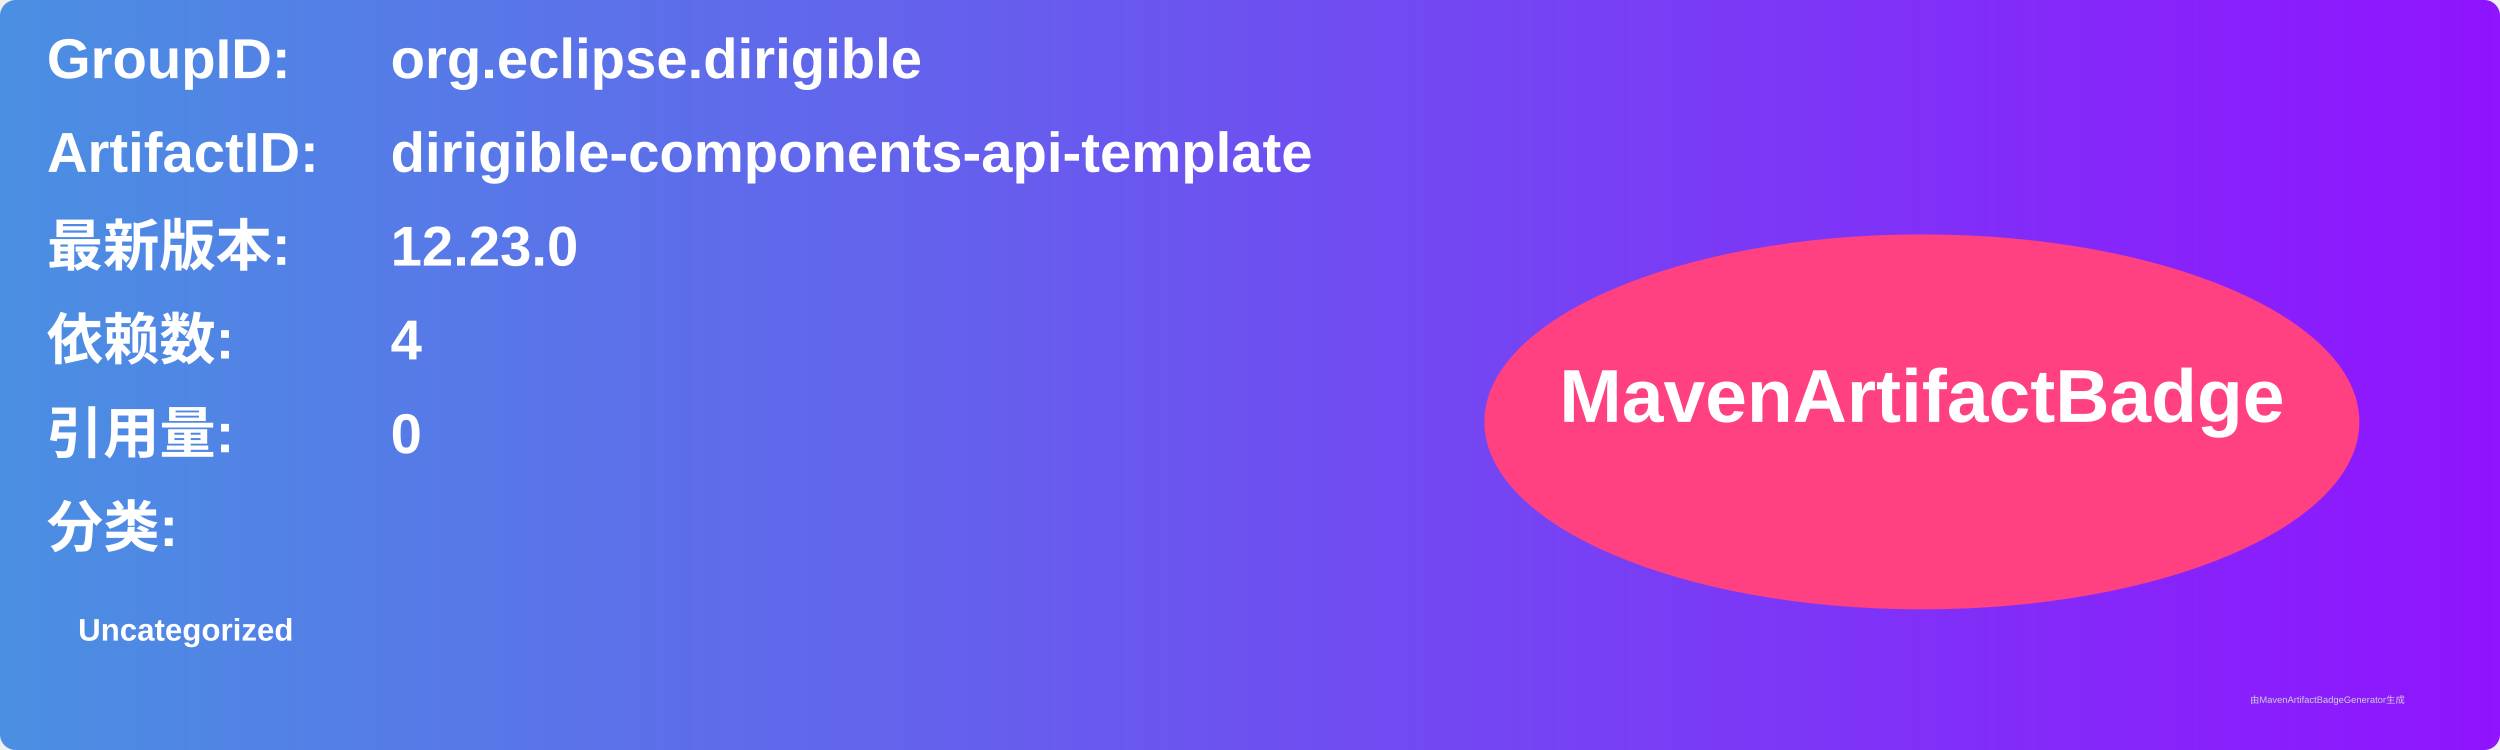
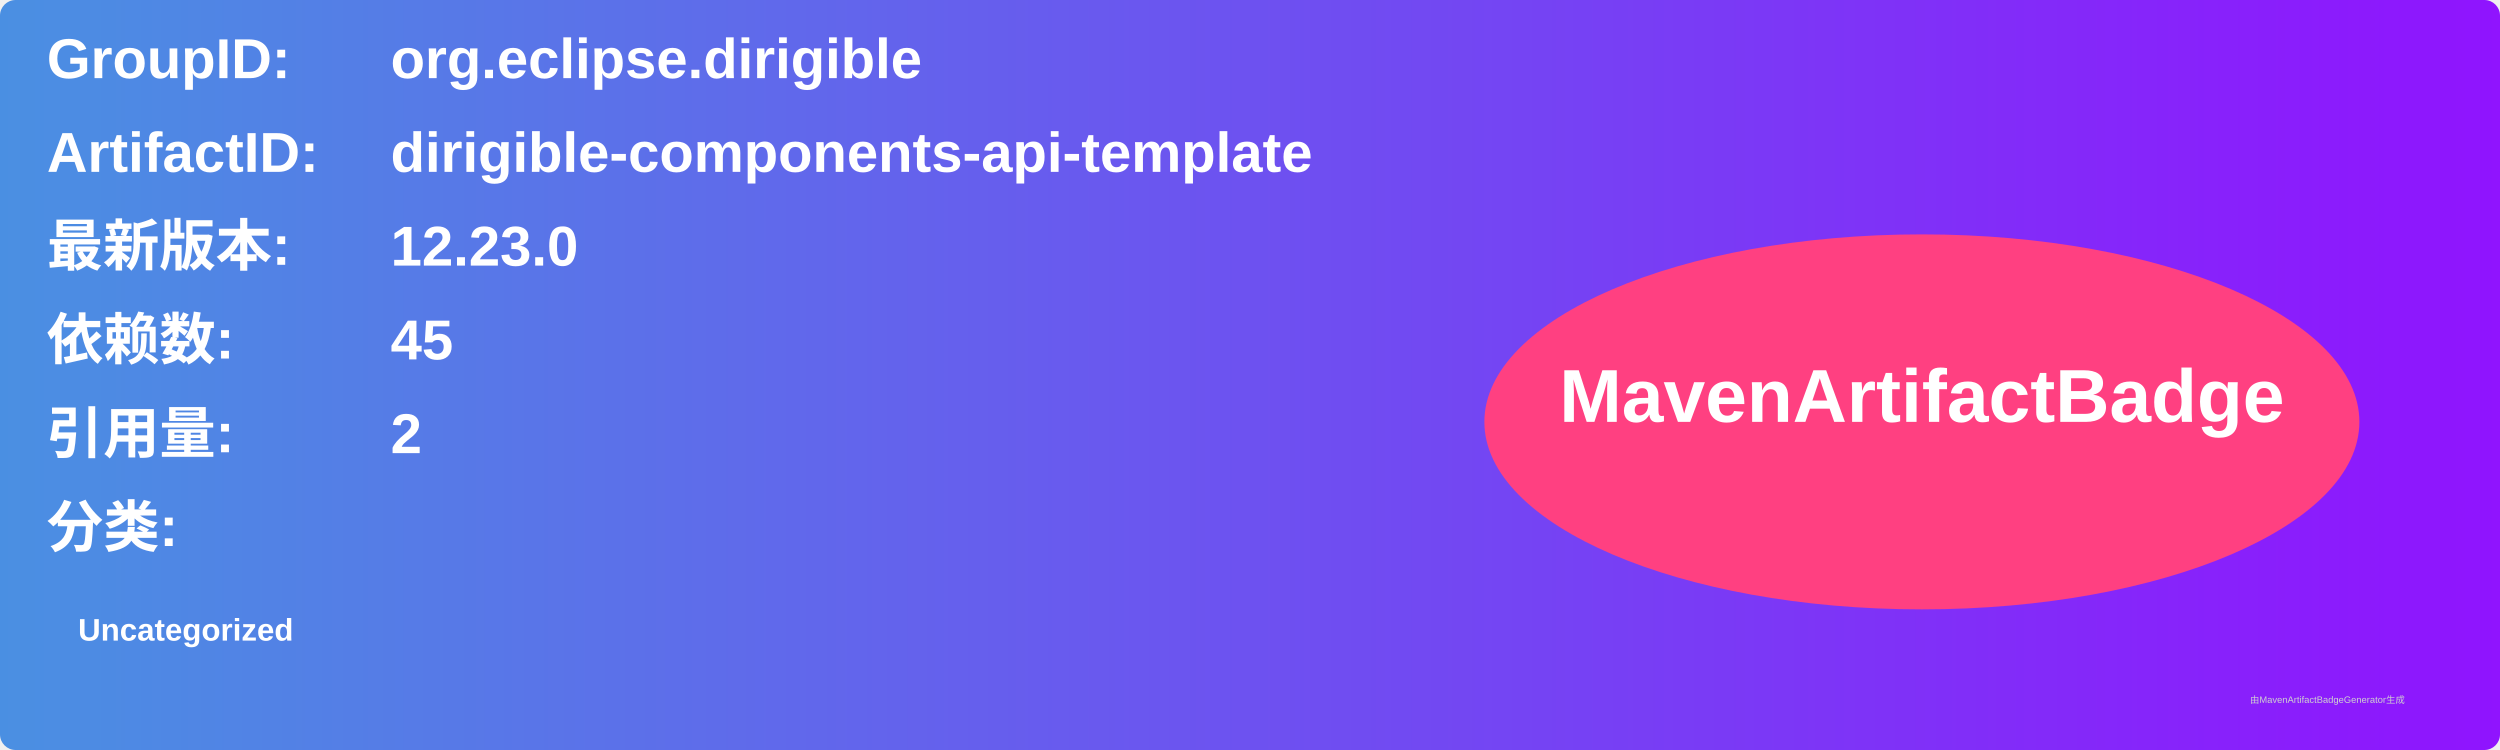
<svg xmlns="http://www.w3.org/2000/svg" width="800" height="240" viewBox="0 0 800 240">
  <linearGradient id="grad" x1="0%" y1="0%" x2="100%" y2="0%">
    <stop offset="0%" stop-color="#4a90e2" />
    <stop offset="100%" stop-color="#9013fe" />
  </linearGradient>
  <rect width="100%" height="100%" rx="5" ry="5" fill="url(#grad)" />
  <g transform="translate(15, 15)">
    <text x="0" y="10" font-family="Arial" font-size="18" fill="white" font-weight="bold" width="260">GroupID:</text>
    <text x="110" y="10" font-family="Arial" font-size="18" fill="white" font-weight="bold" width="460">org.eclipse.dirigible</text>
    <text x="0" y="40" font-family="Arial" font-size="18" fill="white" font-weight="bold" width="260">ArtifactID:</text>
    <text x="110" y="40" font-family="Arial" font-size="18" fill="white" font-weight="bold" width="460">dirigible-components-api-template</text>
    <text x="0" y="70" font-family="Arial" font-size="18" fill="white" font-weight="bold">最新版本:</text>
    <text x="110" y="70" font-family="Arial" font-size="18" fill="white" font-weight="bold">
      <tspan font-weight="bold">12.23.0</tspan>
    </text>
    <text x="0" y="100" font-family="Arial" font-size="18" fill="white" font-weight="bold">依赖数: </text>
    <text x="110" y="100" font-family="Arial" font-size="18" fill="white">
-       <tspan font-weight="bold">4</tspan>
+       <tspan font-weight="bold">45</tspan>
    </text>
    <text x="0" y="130" font-family="Arial" font-size="18" fill="white" font-weight="bold">引用量: </text>
    <text x="110" y="130" font-family="Arial" font-size="18" fill="white">
-       <tspan font-weight="bold">0</tspan>
+       <tspan font-weight="bold">2</tspan>
    </text>
    <text x="0" y="160" font-family="Arial" font-size="18" fill="white" font-weight="bold">分类:</text>
    <text x="10" y="190" font-family="Arial" font-size="10" fill="white">
      <tspan font-weight="bold">Uncategorized</tspan>
    </text>
    <ellipse cx="600" cy="120" rx="140" ry="60" fill="#ff4081" />
    <text x="600" y="120" text-anchor="middle" font-family="Arial" font-size="24" fill="white" font-weight="bold">MavenArtifactBadge</text>
  </g>
  <text x="720" y="225" font-family="Arial" font-size="3" fill="#d0d0d0">由MavenArtifactBadgeGenerator生成</text>
</svg>
